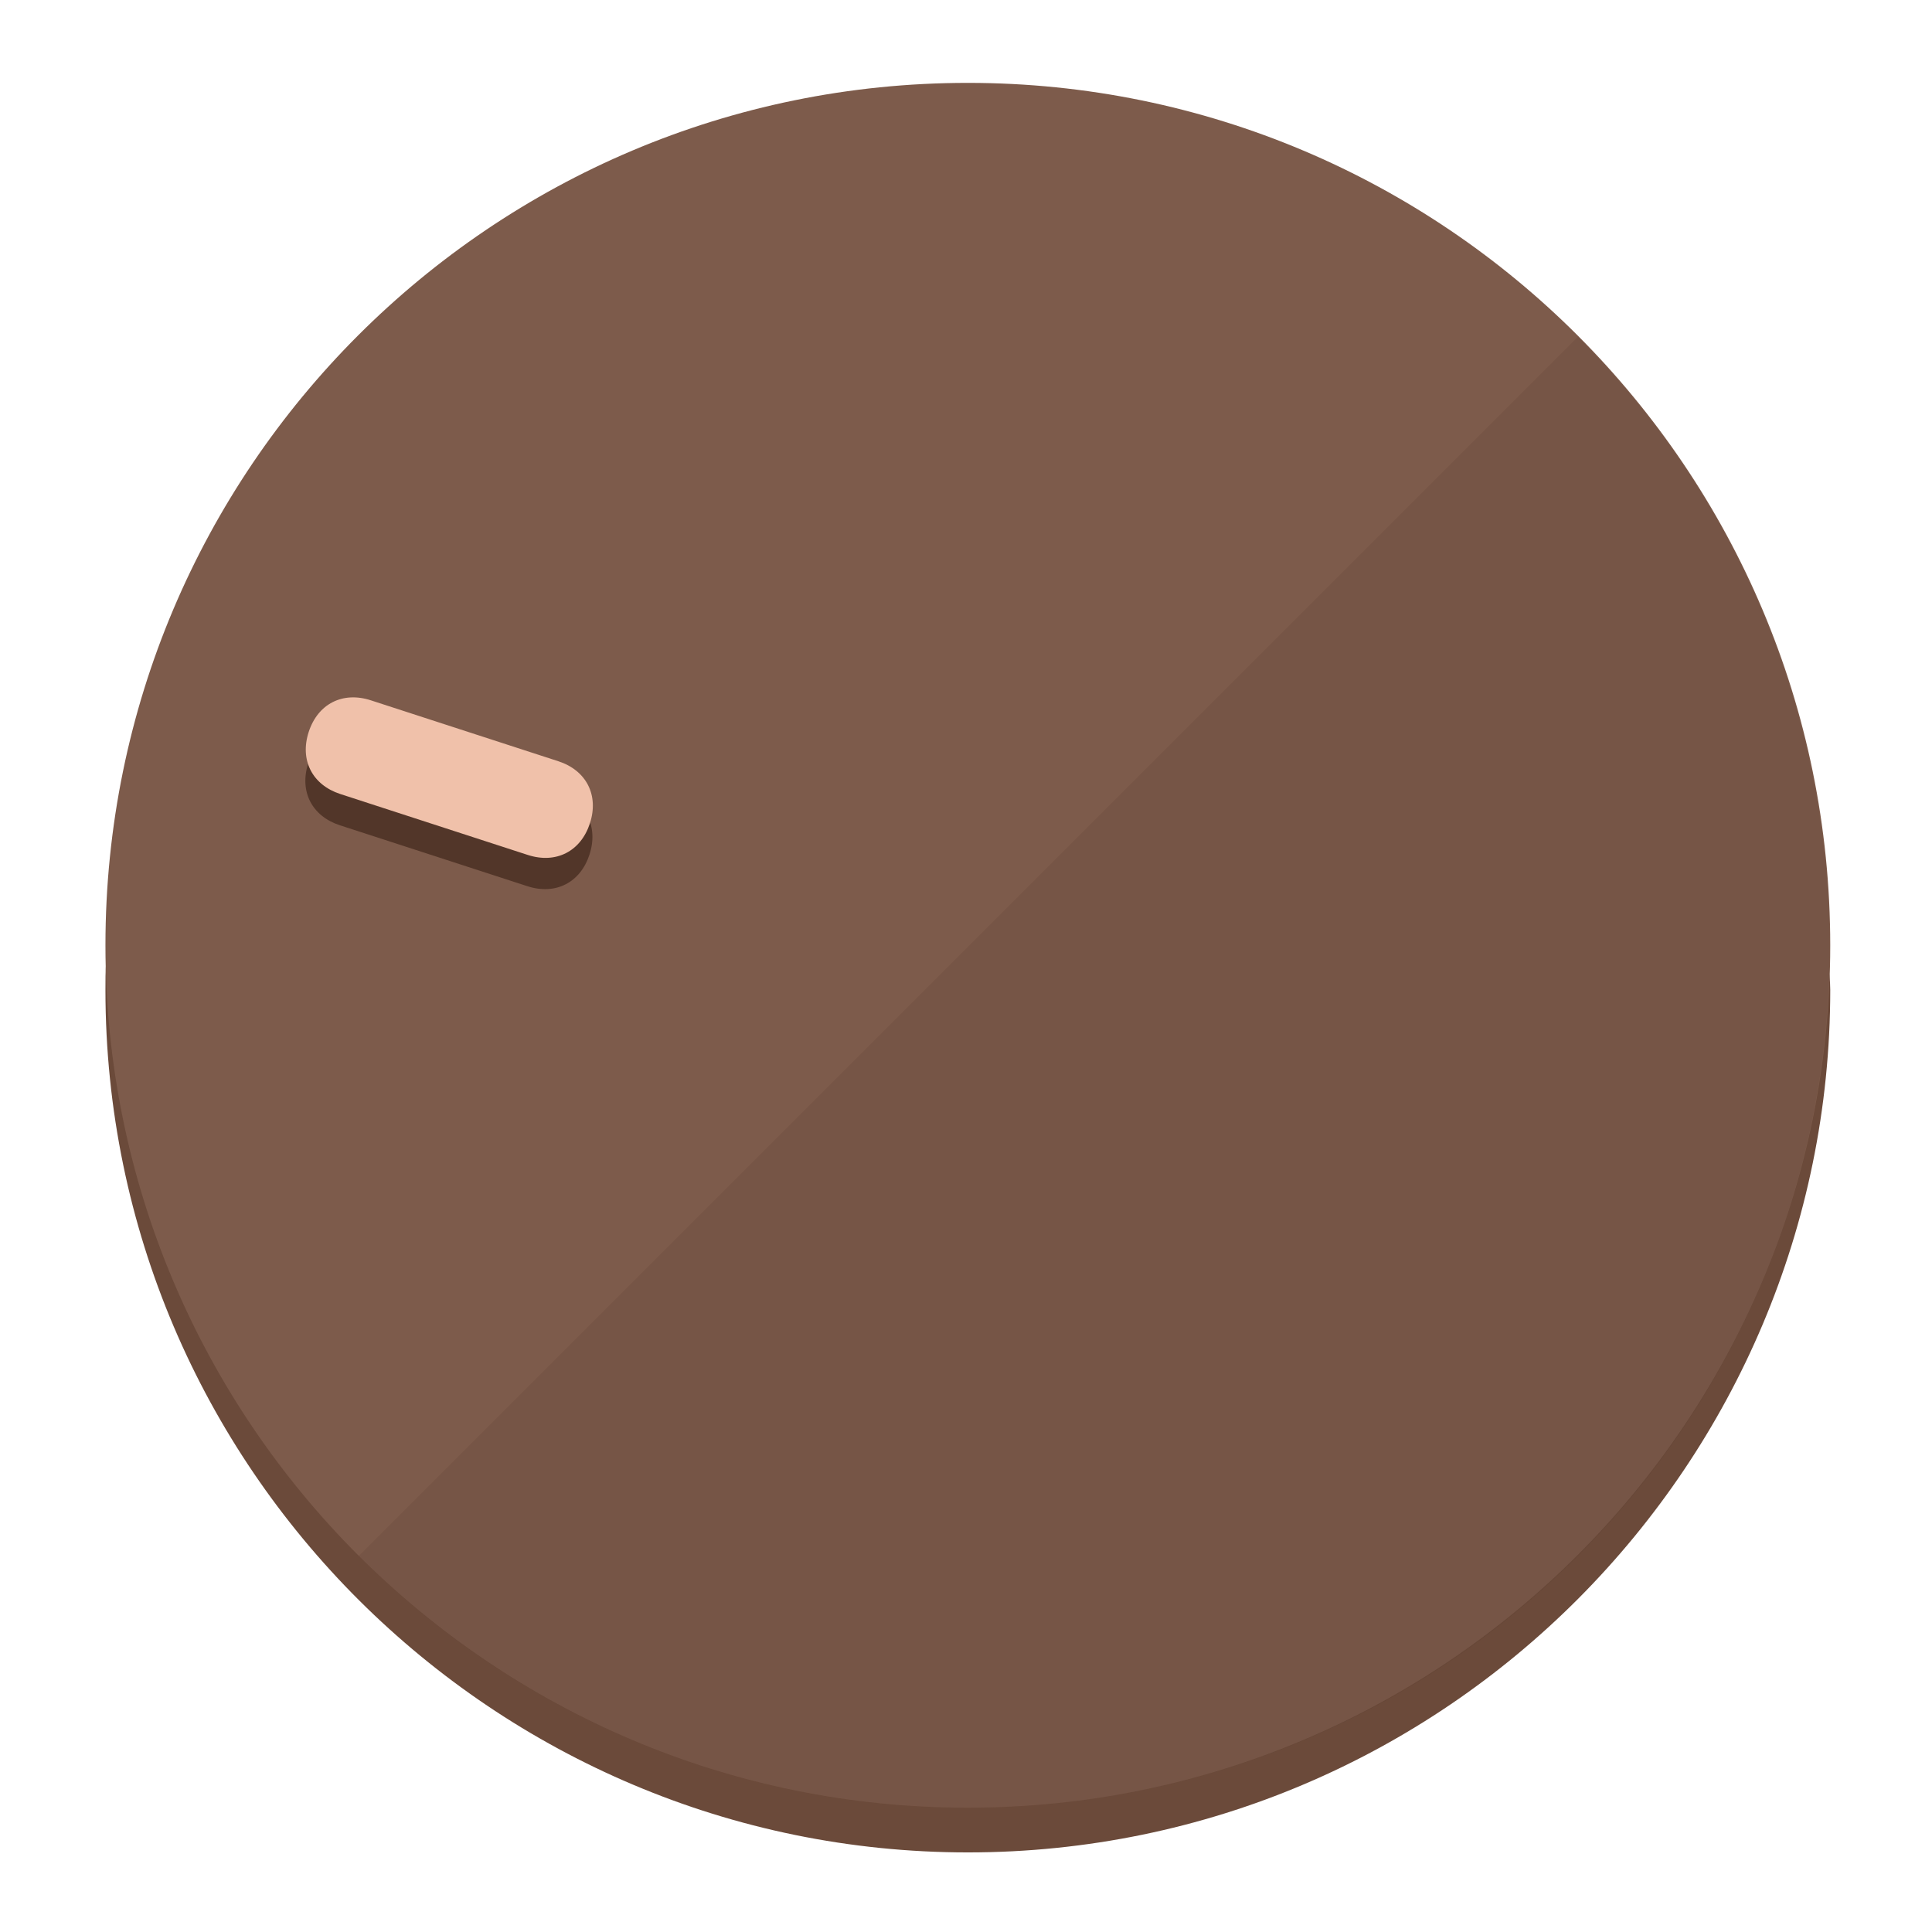
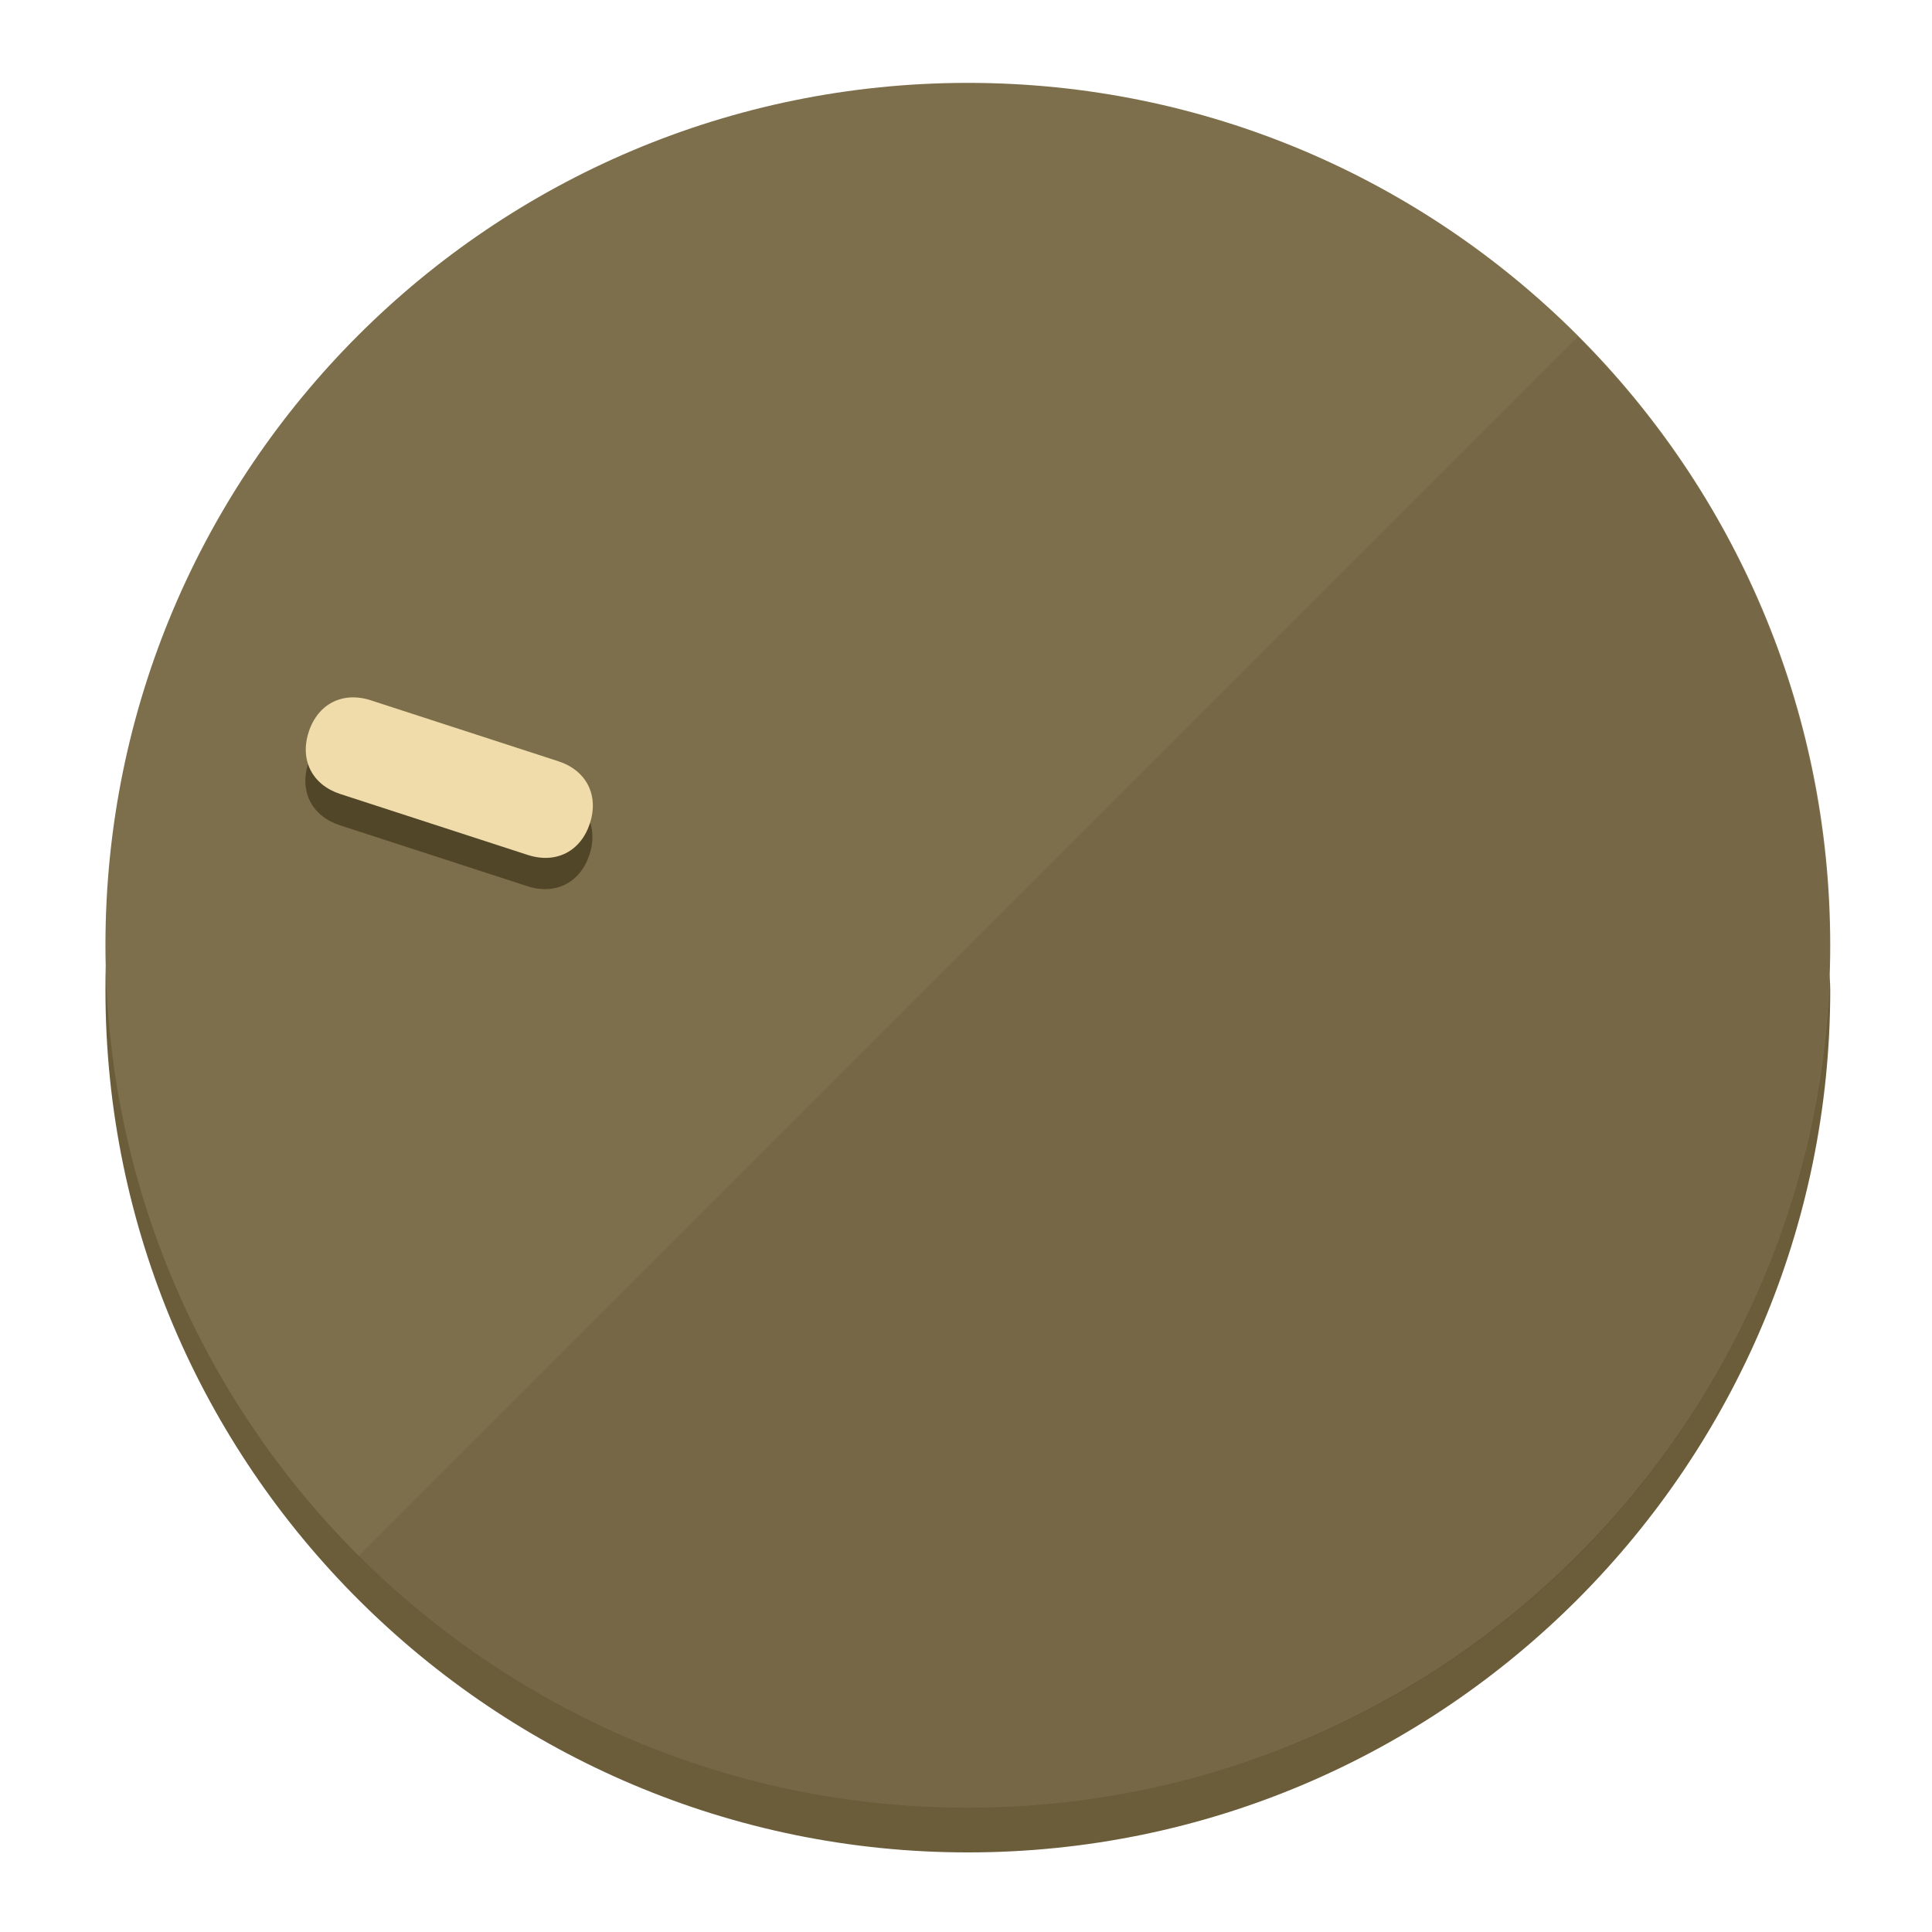
<svg xmlns="http://www.w3.org/2000/svg" height="120px" width="120px" version="1.1" id="Layer_1" viewBox="0 0 496.8 496.8" xml:space="preserve">
  <defs id="defs23" />
  <g id="g3158">
-     <path style="display:inline;fill:#6B4A3A;fill-opacity:1;stroke-width:1.584" d="m 248.875,445.92 c 116.582,0 212.89,-91.238 220.493,-205.286 0,5.069 1.267,8.87 1.267,13.939 0,121.651 -98.842,221.76 -221.76,221.76 -121.651,0 -221.76,-98.842 -221.76,-221.76 0,-5.069 0,-8.87 1.267,-13.939 7.603,114.048 103.91,205.286 220.493,205.286 z" id="path8" />
-     <circle style="display:inline;fill:#7D5B4B;fill-opacity:1;stroke-width:1.584" cx="248.875" cy="243.071" r="221.76" id="circle12" />
-     <path style="display:inline;fill:#523629;fill-opacity:0.154;stroke-width:1.587" d="m 405.744,86.606 c 86.308,86.308 86.308,227.193 0,313.5 -86.308,86.308 -227.193,86.308 -313.5,0" id="path14" />
+     <path style="display:inline;fill:#6B5D3A;fill-opacity:1;stroke-width:1.584" d="m 248.875,445.92 c 116.582,0 212.89,-91.238 220.493,-205.286 0,5.069 1.267,8.87 1.267,13.939 0,121.651 -98.842,221.76 -221.76,221.76 -121.651,0 -221.76,-98.842 -221.76,-221.76 0,-5.069 0,-8.87 1.267,-13.939 7.603,114.048 103.91,205.286 220.493,205.286 z" id="path8" />
+     <circle style="display:inline;fill:#7D6F4B;fill-opacity:1;stroke-width:1.584" cx="248.875" cy="243.071" r="221.76" id="circle12" />
+     <path style="display:inline;fill:#524629;fill-opacity:0.154;stroke-width:1.587" d="m 405.744,86.606 c 86.308,86.308 86.308,227.193 0,313.5 -86.308,86.308 -227.193,86.308 -313.5,0" id="path14" />
  </g>
  <g id="g3198">
    <circle style="display:none;fill:#000000;fill-opacity:0;stroke-width:1.584" cx="-154.88" cy="311.577" r="221.76" id="circle12-3" transform="rotate(-72)" />
-     <path style="display:inline;fill:#523629;fill-opacity:1;stroke-width:1.584" d="m 143.448,203.776 c 7.231,2.35 10.485,8.737 8.136,15.968 v 0 c -2.35,7.231 -8.737,10.485 -15.968,8.136 L 87.409,212.216 c -7.231,-2.35 -10.485,-8.737 -8.136,-15.968 v 0 c 2.35,-7.231 8.737,-10.485 15.968,-8.136 z" id="path3789" />
-     <path style="display:inline;fill:#F0C1AA;stroke-width:1.584" d="m 143.557,195.742 c 7.231,2.35 10.485,8.737 8.136,15.968 v 0 c -2.35,7.231 -8.737,10.485 -15.968,8.136 L 87.518,204.182 c -7.231,-2.35 -10.485,-8.737 -8.136,-15.968 v 0 c 2.35,-7.231 8.737,-10.485 15.968,-8.136 z" id="path915" />
+     <path style="display:inline;fill:#524629;fill-opacity:1;stroke-width:1.584" d="m 143.448,203.776 c 7.231,2.35 10.485,8.737 8.136,15.968 v 0 c -2.35,7.231 -8.737,10.485 -15.968,8.136 L 87.409,212.216 c -7.231,-2.35 -10.485,-8.737 -8.136,-15.968 v 0 c 2.35,-7.231 8.737,-10.485 15.968,-8.136 z" id="path3789" />
+     <path style="display:inline;fill:#F0DCAA;stroke-width:1.584" d="m 143.557,195.742 c 7.231,2.35 10.485,8.737 8.136,15.968 v 0 c -2.35,7.231 -8.737,10.485 -15.968,8.136 L 87.518,204.182 c -7.231,-2.35 -10.485,-8.737 -8.136,-15.968 v 0 c 2.35,-7.231 8.737,-10.485 15.968,-8.136 z" id="path915" />
  </g>
</svg>
